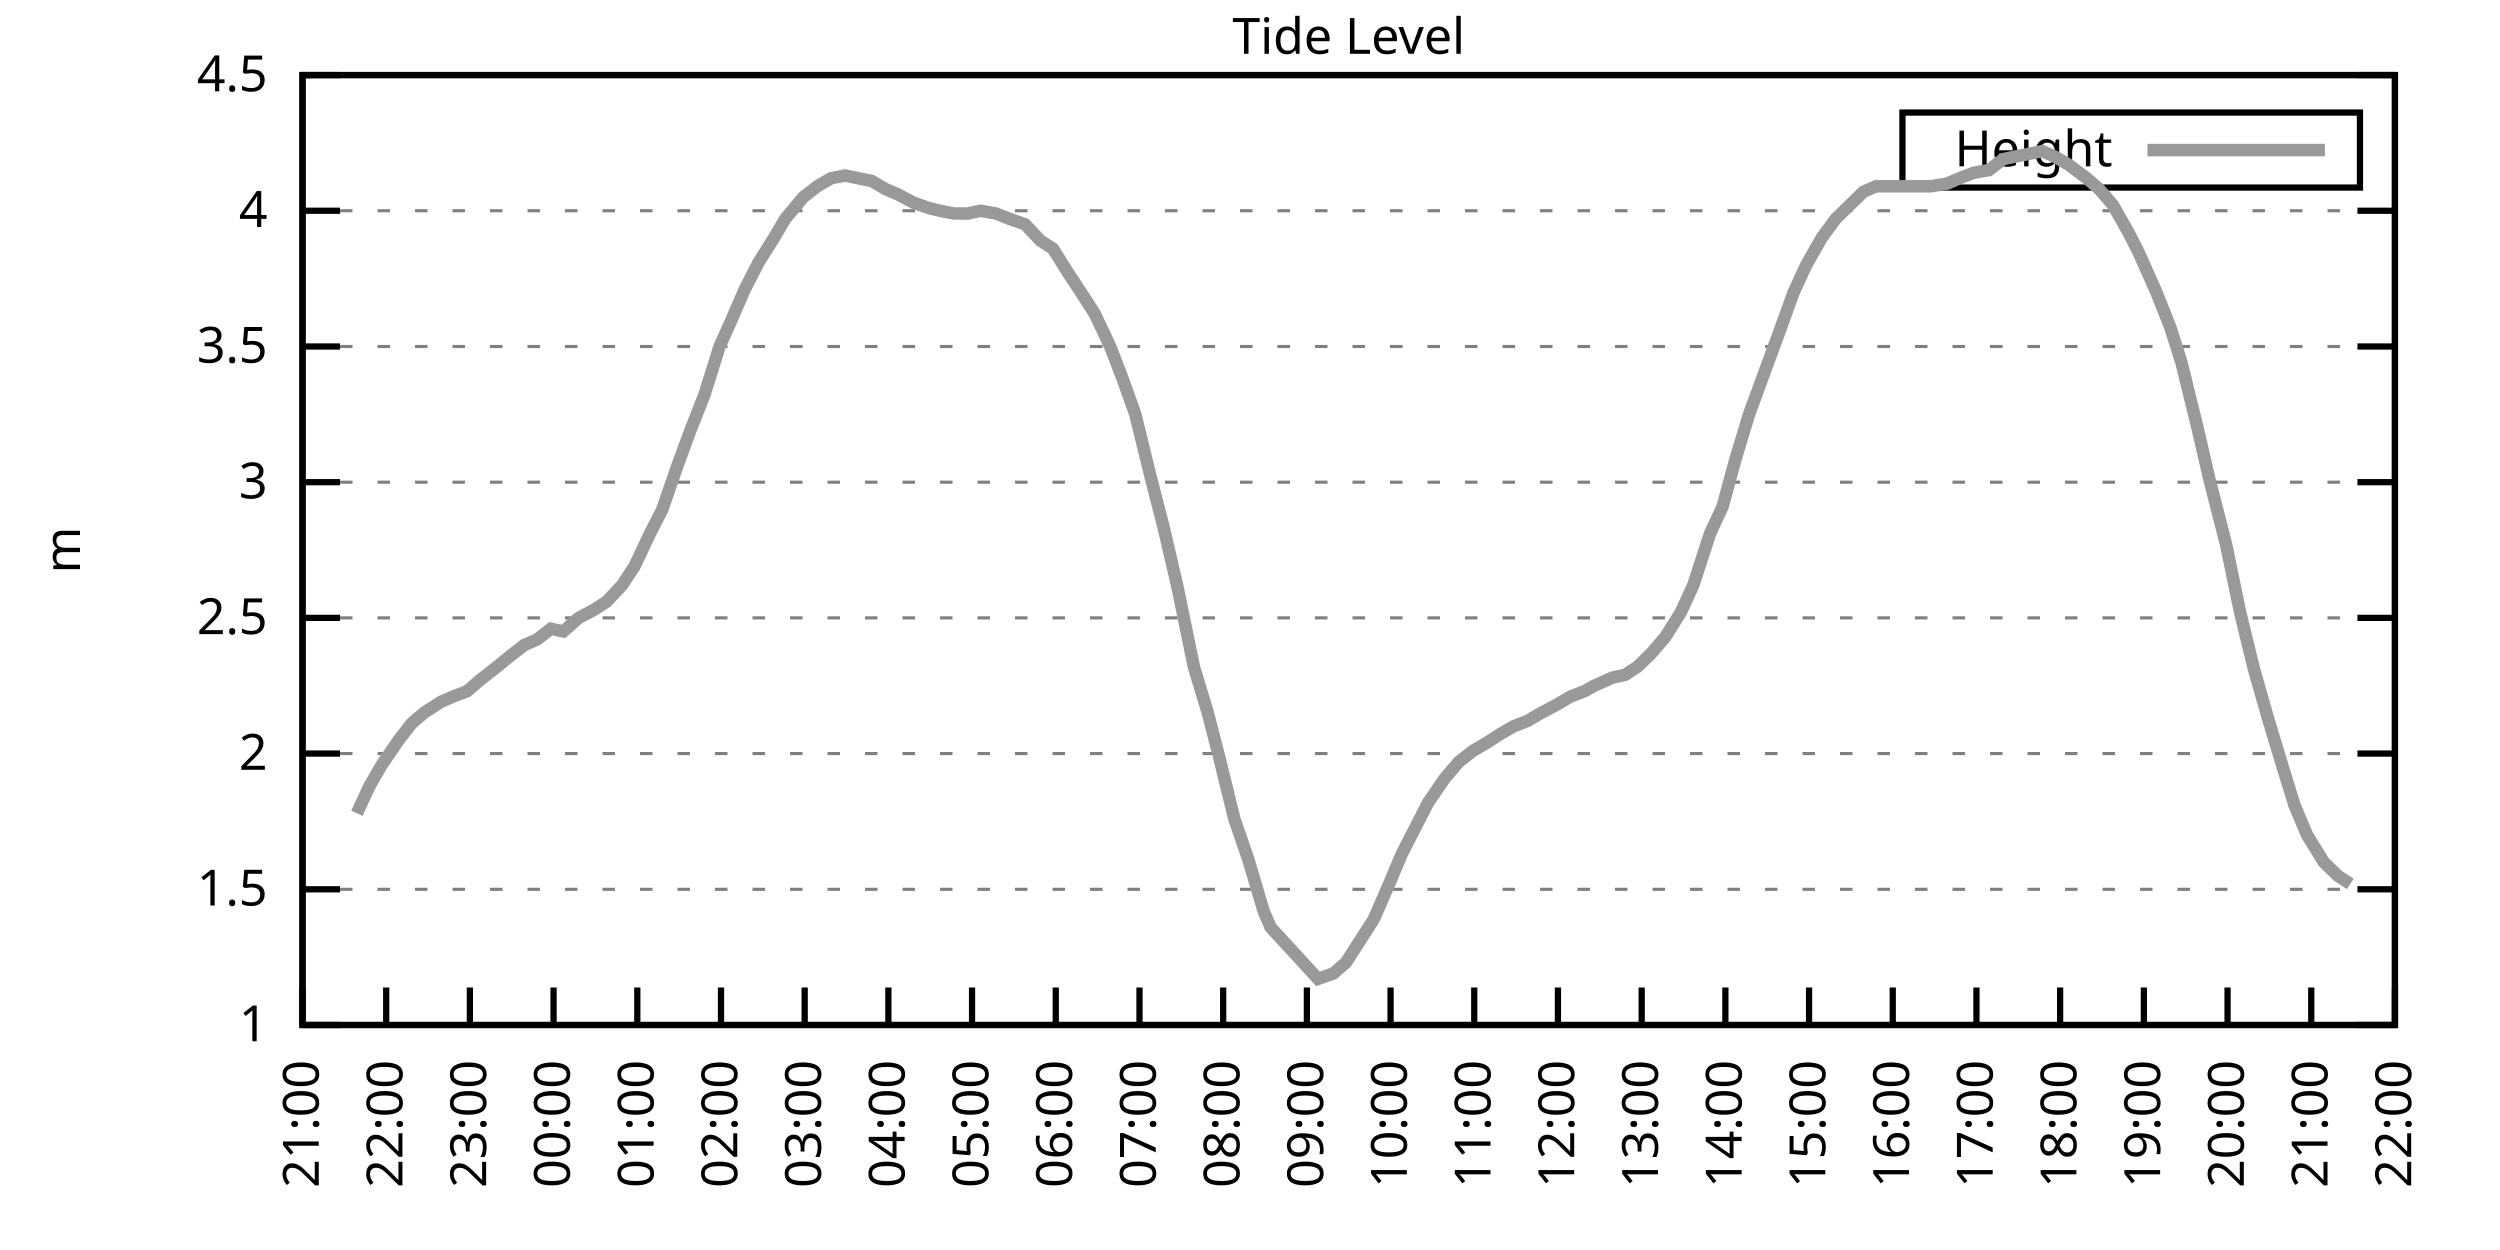
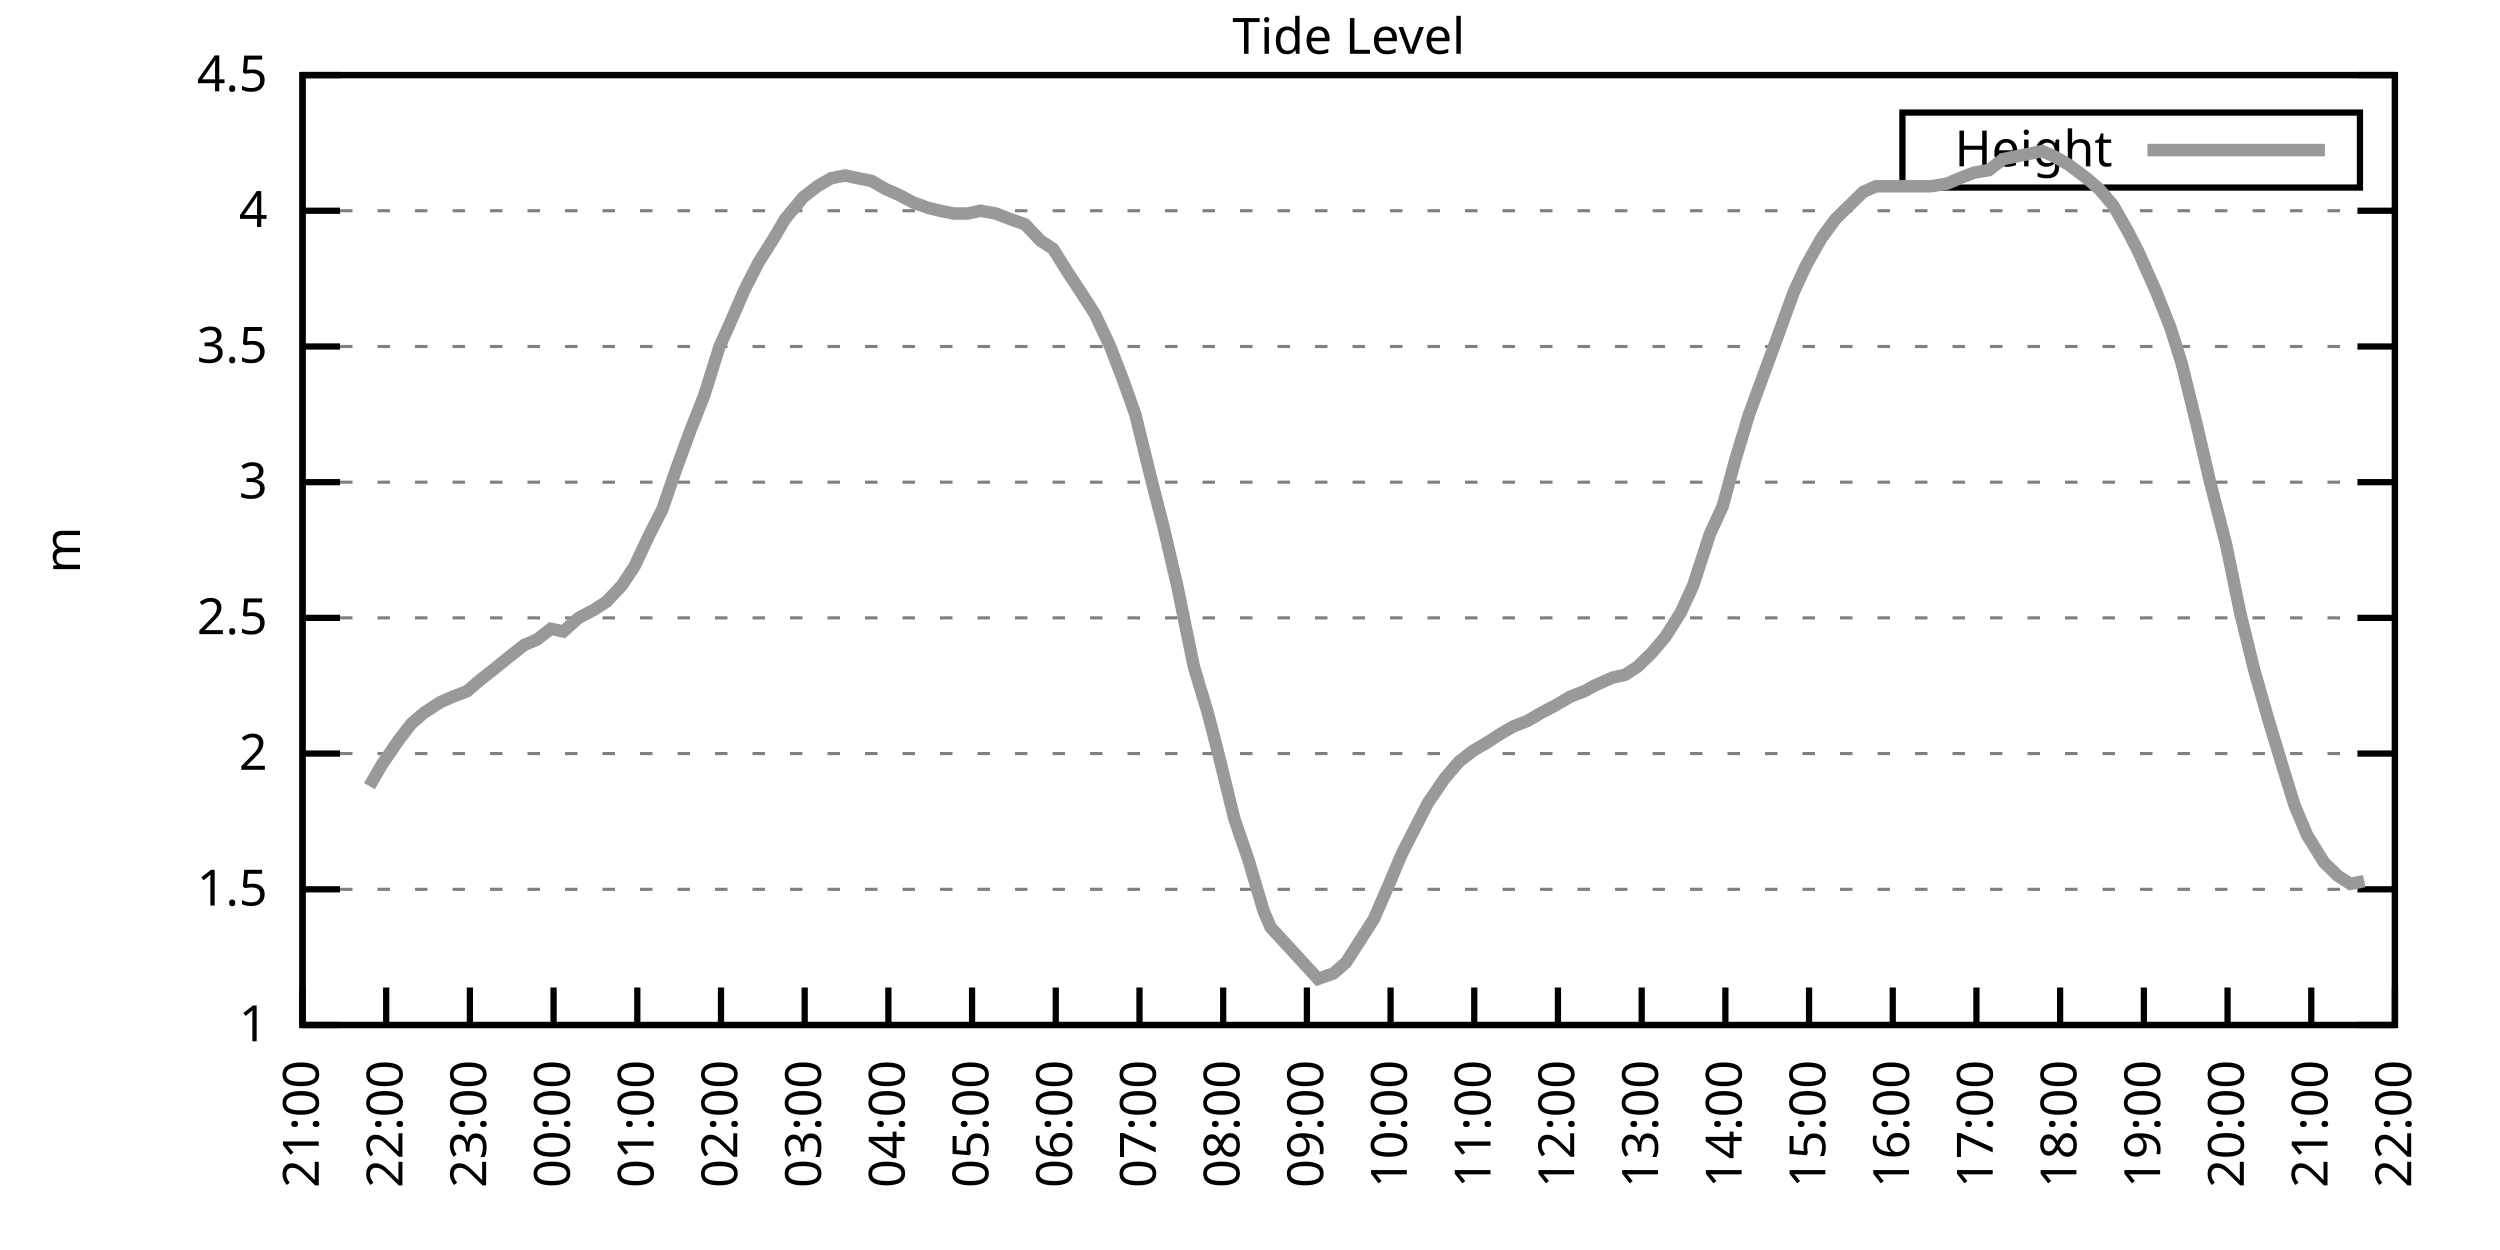
<svg xmlns="http://www.w3.org/2000/svg" xmlns:xlink="http://www.w3.org/1999/xlink" width="400" height="200" viewBox="0 0 400 200">
  <g id="gnuplot_canvas">
    <rect x="0" y="0" width="400" height="200" fill="none" />
    <defs>
      <circle id="gpDot" r="0.5" stroke-width="0.5" stroke="currentColor" />
      <path id="gpPt0" stroke-width="0.333" stroke="currentColor" d="M-1,0 h2 M0,-1 v2" />
      <path id="gpPt1" stroke-width="0.333" stroke="currentColor" d="M-1,-1 L1,1 M1,-1 L-1,1" />
      <path id="gpPt2" stroke-width="0.333" stroke="currentColor" d="M-1,0 L1,0 M0,-1 L0,1 M-1,-1 L1,1 M-1,1 L1,-1" />
      <rect id="gpPt3" stroke-width="0.333" stroke="currentColor" x="-1" y="-1" width="2" height="2" />
      <rect id="gpPt4" stroke-width="0.333" stroke="currentColor" fill="currentColor" x="-1" y="-1" width="2" height="2" />
      <circle id="gpPt5" stroke-width="0.333" stroke="currentColor" cx="0" cy="0" r="1" />
      <use xlink:href="#gpPt5" id="gpPt6" fill="currentColor" stroke="none" />
      <path id="gpPt7" stroke-width="0.333" stroke="currentColor" d="M0,-1.33 L-1.33,0.67 L1.33,0.67 z" />
      <use xlink:href="#gpPt7" id="gpPt8" fill="currentColor" stroke="none" />
      <use xlink:href="#gpPt7" id="gpPt9" stroke="currentColor" transform="rotate(180)" />
      <use xlink:href="#gpPt9" id="gpPt10" fill="currentColor" stroke="none" />
      <use xlink:href="#gpPt3" id="gpPt11" stroke="currentColor" transform="rotate(45)" />
      <use xlink:href="#gpPt11" id="gpPt12" fill="currentColor" stroke="none" />
      <path id="gpPt13" stroke-width="0.333" stroke="currentColor" d="M0,1.330 L1.265,0.411 L0.782,-1.067 L-0.782,-1.076 L-1.265,0.411 z" />
      <use xlink:href="#gpPt13" id="gpPt14" fill="currentColor" stroke="none" />
      <filter id="textbox" filterUnits="objectBoundingBox" x="0" y="0" height="1" width="1">
        <feFlood flood-color="white" flood-opacity="1" result="bgnd" />
        <feComposite in="SourceGraphic" in2="bgnd" operator="atop" />
      </filter>
      <filter id="greybox" filterUnits="objectBoundingBox" x="0" y="0" height="1" width="1">
        <feFlood flood-color="lightgrey" flood-opacity="1" result="grey" />
        <feComposite in="SourceGraphic" in2="grey" operator="atop" />
      </filter>
    </defs>
    <g fill="none" color="white" stroke="currentColor" stroke-width="1.00" stroke-linecap="butt" stroke-linejoin="miter">
</g>
    <g fill="none" color="black" stroke="currentColor" stroke-width="1.00" stroke-linecap="butt" stroke-linejoin="miter">
      <g stroke="none" shape-rendering="crispEdges">
        <polygon fill="rgb(255, 255, 255)" points="48.40,164.00 383.18,164.00 383.18,12.02 48.40,12.02 " />
      </g>
    </g>
    <g fill="none" color="black" stroke="currentColor" stroke-width="1.00" stroke-linecap="butt" stroke-linejoin="miter">
</g>
    <g fill="none" color="black" stroke="black" stroke-width="0.50" stroke-linecap="butt" stroke-linejoin="miter">
</g>
    <g fill="none" color="gray" stroke="currentColor" stroke-width="0.50" stroke-linecap="butt" stroke-linejoin="miter">
      <path stroke="gray" stroke-dasharray="2,4" class="gridline" d="M48.40,164.00 L383.19,164.00  " />
    </g>
    <g fill="none" color="gray" stroke="gray" stroke-width="1.00" stroke-linecap="butt" stroke-linejoin="miter">
</g>
    <g fill="none" color="black" stroke="currentColor" stroke-width="1.00" stroke-linecap="butt" stroke-linejoin="miter">
      <path stroke="black" d="M48.40,164.00 L54.40,164.00 M383.19,164.00 L377.19,164.00  " />
      <g transform="translate(42.80,166.60)" stroke="none" fill="black" font-family="Sans" font-size="8.00" text-anchor="end">
        <text>
          <tspan font-family="Sans"> 1</tspan>
        </text>
      </g>
    </g>
    <g fill="none" color="black" stroke="currentColor" stroke-width="1.00" stroke-linecap="butt" stroke-linejoin="miter">
</g>
    <g fill="none" color="black" stroke="black" stroke-width="0.50" stroke-linecap="butt" stroke-linejoin="miter">
</g>
    <g fill="none" color="gray" stroke="currentColor" stroke-width="0.50" stroke-linecap="butt" stroke-linejoin="miter">
      <path stroke="gray" stroke-dasharray="2,4" class="gridline" d="M48.40,142.29 L383.19,142.29  " />
    </g>
    <g fill="none" color="gray" stroke="gray" stroke-width="1.00" stroke-linecap="butt" stroke-linejoin="miter">
</g>
    <g fill="none" color="black" stroke="currentColor" stroke-width="1.00" stroke-linecap="butt" stroke-linejoin="miter">
      <path stroke="black" d="M48.40,142.29 L54.40,142.29 M383.19,142.29 L377.19,142.29  " />
      <g transform="translate(42.80,144.89)" stroke="none" fill="black" font-family="Sans" font-size="8.00" text-anchor="end">
        <text>
          <tspan font-family="Sans"> 1.5</tspan>
        </text>
      </g>
    </g>
    <g fill="none" color="black" stroke="currentColor" stroke-width="1.00" stroke-linecap="butt" stroke-linejoin="miter">
</g>
    <g fill="none" color="black" stroke="black" stroke-width="0.50" stroke-linecap="butt" stroke-linejoin="miter">
</g>
    <g fill="none" color="gray" stroke="currentColor" stroke-width="0.50" stroke-linecap="butt" stroke-linejoin="miter">
      <path stroke="gray" stroke-dasharray="2,4" class="gridline" d="M48.40,120.57 L383.19,120.57  " />
    </g>
    <g fill="none" color="gray" stroke="gray" stroke-width="1.00" stroke-linecap="butt" stroke-linejoin="miter">
</g>
    <g fill="none" color="black" stroke="currentColor" stroke-width="1.00" stroke-linecap="butt" stroke-linejoin="miter">
      <path stroke="black" d="M48.40,120.57 L54.40,120.57 M383.19,120.57 L377.19,120.57  " />
      <g transform="translate(42.80,123.17)" stroke="none" fill="black" font-family="Sans" font-size="8.00" text-anchor="end">
        <text>
          <tspan font-family="Sans"> 2</tspan>
        </text>
      </g>
    </g>
    <g fill="none" color="black" stroke="currentColor" stroke-width="1.00" stroke-linecap="butt" stroke-linejoin="miter">
</g>
    <g fill="none" color="black" stroke="black" stroke-width="0.50" stroke-linecap="butt" stroke-linejoin="miter">
</g>
    <g fill="none" color="gray" stroke="currentColor" stroke-width="0.50" stroke-linecap="butt" stroke-linejoin="miter">
      <path stroke="gray" stroke-dasharray="2,4" class="gridline" d="M48.40,98.86 L383.19,98.86  " />
    </g>
    <g fill="none" color="gray" stroke="gray" stroke-width="1.00" stroke-linecap="butt" stroke-linejoin="miter">
</g>
    <g fill="none" color="black" stroke="currentColor" stroke-width="1.00" stroke-linecap="butt" stroke-linejoin="miter">
      <path stroke="black" d="M48.40,98.86 L54.40,98.86 M383.19,98.86 L377.19,98.86  " />
      <g transform="translate(42.80,101.46)" stroke="none" fill="black" font-family="Sans" font-size="8.00" text-anchor="end">
        <text>
          <tspan font-family="Sans"> 2.5</tspan>
        </text>
      </g>
    </g>
    <g fill="none" color="black" stroke="currentColor" stroke-width="1.00" stroke-linecap="butt" stroke-linejoin="miter">
</g>
    <g fill="none" color="black" stroke="black" stroke-width="0.50" stroke-linecap="butt" stroke-linejoin="miter">
</g>
    <g fill="none" color="gray" stroke="currentColor" stroke-width="0.50" stroke-linecap="butt" stroke-linejoin="miter">
      <path stroke="gray" stroke-dasharray="2,4" class="gridline" d="M48.40,77.15 L383.19,77.15  " />
    </g>
    <g fill="none" color="gray" stroke="gray" stroke-width="1.00" stroke-linecap="butt" stroke-linejoin="miter">
</g>
    <g fill="none" color="black" stroke="currentColor" stroke-width="1.00" stroke-linecap="butt" stroke-linejoin="miter">
      <path stroke="black" d="M48.40,77.15 L54.40,77.15 M383.19,77.15 L377.19,77.15  " />
      <g transform="translate(42.80,79.75)" stroke="none" fill="black" font-family="Sans" font-size="8.00" text-anchor="end">
        <text>
          <tspan font-family="Sans"> 3</tspan>
        </text>
      </g>
    </g>
    <g fill="none" color="black" stroke="currentColor" stroke-width="1.00" stroke-linecap="butt" stroke-linejoin="miter">
</g>
    <g fill="none" color="black" stroke="black" stroke-width="0.50" stroke-linecap="butt" stroke-linejoin="miter">
</g>
    <g fill="none" color="gray" stroke="currentColor" stroke-width="0.50" stroke-linecap="butt" stroke-linejoin="miter">
      <path stroke="gray" stroke-dasharray="2,4" class="gridline" d="M48.40,55.44 L383.19,55.44  " />
    </g>
    <g fill="none" color="gray" stroke="gray" stroke-width="1.00" stroke-linecap="butt" stroke-linejoin="miter">
</g>
    <g fill="none" color="black" stroke="currentColor" stroke-width="1.00" stroke-linecap="butt" stroke-linejoin="miter">
      <path stroke="black" d="M48.40,55.44 L54.40,55.44 M383.19,55.44 L377.19,55.44  " />
      <g transform="translate(42.80,58.04)" stroke="none" fill="black" font-family="Sans" font-size="8.00" text-anchor="end">
        <text>
          <tspan font-family="Sans"> 3.5</tspan>
        </text>
      </g>
    </g>
    <g fill="none" color="black" stroke="currentColor" stroke-width="1.00" stroke-linecap="butt" stroke-linejoin="miter">
</g>
    <g fill="none" color="black" stroke="black" stroke-width="0.50" stroke-linecap="butt" stroke-linejoin="miter">
</g>
    <g fill="none" color="gray" stroke="currentColor" stroke-width="0.50" stroke-linecap="butt" stroke-linejoin="miter">
      <path stroke="gray" stroke-dasharray="2,4" class="gridline" d="M48.40,33.72 L383.19,33.72  " />
    </g>
    <g fill="none" color="gray" stroke="gray" stroke-width="1.00" stroke-linecap="butt" stroke-linejoin="miter">
</g>
    <g fill="none" color="black" stroke="currentColor" stroke-width="1.00" stroke-linecap="butt" stroke-linejoin="miter">
      <path stroke="black" d="M48.40,33.72 L54.40,33.72 M383.19,33.72 L377.19,33.72  " />
      <g transform="translate(42.80,36.32)" stroke="none" fill="black" font-family="Sans" font-size="8.00" text-anchor="end">
        <text>
          <tspan font-family="Sans"> 4</tspan>
        </text>
      </g>
    </g>
    <g fill="none" color="black" stroke="currentColor" stroke-width="1.00" stroke-linecap="butt" stroke-linejoin="miter">
</g>
    <g fill="none" color="black" stroke="black" stroke-width="0.50" stroke-linecap="butt" stroke-linejoin="miter">
</g>
    <g fill="none" color="gray" stroke="currentColor" stroke-width="0.50" stroke-linecap="butt" stroke-linejoin="miter">
      <path stroke="gray" stroke-dasharray="2,4" class="gridline" d="M48.40,12.01 L383.19,12.01  " />
    </g>
    <g fill="none" color="gray" stroke="gray" stroke-width="1.00" stroke-linecap="butt" stroke-linejoin="miter">
</g>
    <g fill="none" color="black" stroke="currentColor" stroke-width="1.00" stroke-linecap="butt" stroke-linejoin="miter">
      <path stroke="black" d="M48.40,12.01 L54.40,12.01 M383.19,12.01 L377.19,12.01  " />
      <g transform="translate(42.80,14.61)" stroke="none" fill="black" font-family="Sans" font-size="8.00" text-anchor="end">
        <text>
          <tspan font-family="Sans"> 4.5</tspan>
        </text>
      </g>
    </g>
    <g fill="none" color="black" stroke="currentColor" stroke-width="1.00" stroke-linecap="butt" stroke-linejoin="miter">
      <path stroke="black" d="M48.40,164.00 L48.40,158.00  " />
      <g transform="translate(51.00,169.60) rotate(270.00)" stroke="none" fill="black" font-family="Sans" font-size="8.00" text-anchor="end">
        <text>
          <tspan font-family="Sans">21:00</tspan>
        </text>
      </g>
    </g>
    <g fill="none" color="black" stroke="currentColor" stroke-width="1.00" stroke-linecap="butt" stroke-linejoin="miter">
      <path stroke="black" d="M61.79,164.00 L61.79,158.00  " />
      <g transform="translate(64.39,169.60) rotate(270.00)" stroke="none" fill="black" font-family="Sans" font-size="8.00" text-anchor="end">
        <text>
          <tspan font-family="Sans">22:00</tspan>
        </text>
      </g>
    </g>
    <g fill="none" color="black" stroke="currentColor" stroke-width="1.00" stroke-linecap="butt" stroke-linejoin="miter">
      <path stroke="black" d="M75.18,164.00 L75.18,158.00  " />
      <g transform="translate(77.78,169.60) rotate(270.00)" stroke="none" fill="black" font-family="Sans" font-size="8.00" text-anchor="end">
        <text>
          <tspan font-family="Sans">23:00</tspan>
        </text>
      </g>
    </g>
    <g fill="none" color="black" stroke="currentColor" stroke-width="1.00" stroke-linecap="butt" stroke-linejoin="miter">
      <path stroke="black" d="M88.57,164.00 L88.57,158.00  " />
      <g transform="translate(91.17,169.60) rotate(270.00)" stroke="none" fill="black" font-family="Sans" font-size="8.00" text-anchor="end">
        <text>
          <tspan font-family="Sans">00:00</tspan>
        </text>
      </g>
    </g>
    <g fill="none" color="black" stroke="currentColor" stroke-width="1.00" stroke-linecap="butt" stroke-linejoin="miter">
      <path stroke="black" d="M101.97,164.00 L101.97,158.00  " />
      <g transform="translate(104.57,169.60) rotate(270.00)" stroke="none" fill="black" font-family="Sans" font-size="8.00" text-anchor="end">
        <text>
          <tspan font-family="Sans">01:00</tspan>
        </text>
      </g>
    </g>
    <g fill="none" color="black" stroke="currentColor" stroke-width="1.00" stroke-linecap="butt" stroke-linejoin="miter">
      <path stroke="black" d="M115.36,164.00 L115.36,158.00  " />
      <g transform="translate(117.96,169.60) rotate(270.00)" stroke="none" fill="black" font-family="Sans" font-size="8.00" text-anchor="end">
        <text>
          <tspan font-family="Sans">02:00</tspan>
        </text>
      </g>
    </g>
    <g fill="none" color="black" stroke="currentColor" stroke-width="1.00" stroke-linecap="butt" stroke-linejoin="miter">
      <path stroke="black" d="M128.75,164.00 L128.75,158.00  " />
      <g transform="translate(131.35,169.60) rotate(270.00)" stroke="none" fill="black" font-family="Sans" font-size="8.00" text-anchor="end">
        <text>
          <tspan font-family="Sans">03:00</tspan>
        </text>
      </g>
    </g>
    <g fill="none" color="black" stroke="currentColor" stroke-width="1.00" stroke-linecap="butt" stroke-linejoin="miter">
      <path stroke="black" d="M142.14,164.00 L142.14,158.00  " />
      <g transform="translate(144.74,169.60) rotate(270.00)" stroke="none" fill="black" font-family="Sans" font-size="8.00" text-anchor="end">
        <text>
          <tspan font-family="Sans">04:00</tspan>
        </text>
      </g>
    </g>
    <g fill="none" color="black" stroke="currentColor" stroke-width="1.00" stroke-linecap="butt" stroke-linejoin="miter">
      <path stroke="black" d="M155.53,164.00 L155.53,158.00  " />
      <g transform="translate(158.13,169.60) rotate(270.00)" stroke="none" fill="black" font-family="Sans" font-size="8.00" text-anchor="end">
        <text>
          <tspan font-family="Sans">05:00</tspan>
        </text>
      </g>
    </g>
    <g fill="none" color="black" stroke="currentColor" stroke-width="1.00" stroke-linecap="butt" stroke-linejoin="miter">
      <path stroke="black" d="M168.92,164.00 L168.92,158.00  " />
      <g transform="translate(171.52,169.60) rotate(270.00)" stroke="none" fill="black" font-family="Sans" font-size="8.00" text-anchor="end">
        <text>
          <tspan font-family="Sans">06:00</tspan>
        </text>
      </g>
    </g>
    <g fill="none" color="black" stroke="currentColor" stroke-width="1.00" stroke-linecap="butt" stroke-linejoin="miter">
      <path stroke="black" d="M182.32,164.00 L182.32,158.00  " />
      <g transform="translate(184.92,169.60) rotate(270.00)" stroke="none" fill="black" font-family="Sans" font-size="8.00" text-anchor="end">
        <text>
          <tspan font-family="Sans">07:00</tspan>
        </text>
      </g>
    </g>
    <g fill="none" color="black" stroke="currentColor" stroke-width="1.00" stroke-linecap="butt" stroke-linejoin="miter">
      <path stroke="black" d="M195.71,164.00 L195.71,158.00  " />
      <g transform="translate(198.31,169.60) rotate(270.00)" stroke="none" fill="black" font-family="Sans" font-size="8.00" text-anchor="end">
        <text>
          <tspan font-family="Sans">08:00</tspan>
        </text>
      </g>
    </g>
    <g fill="none" color="black" stroke="currentColor" stroke-width="1.00" stroke-linecap="butt" stroke-linejoin="miter">
      <path stroke="black" d="M209.10,164.00 L209.10,158.00  " />
      <g transform="translate(211.70,169.60) rotate(270.00)" stroke="none" fill="black" font-family="Sans" font-size="8.00" text-anchor="end">
        <text>
          <tspan font-family="Sans">09:00</tspan>
        </text>
      </g>
    </g>
    <g fill="none" color="black" stroke="currentColor" stroke-width="1.00" stroke-linecap="butt" stroke-linejoin="miter">
      <path stroke="black" d="M222.49,164.00 L222.49,158.00  " />
      <g transform="translate(225.09,169.60) rotate(270.00)" stroke="none" fill="black" font-family="Sans" font-size="8.00" text-anchor="end">
        <text>
          <tspan font-family="Sans">10:00</tspan>
        </text>
      </g>
    </g>
    <g fill="none" color="black" stroke="currentColor" stroke-width="1.00" stroke-linecap="butt" stroke-linejoin="miter">
      <path stroke="black" d="M235.88,164.00 L235.88,158.00  " />
      <g transform="translate(238.48,169.60) rotate(270.00)" stroke="none" fill="black" font-family="Sans" font-size="8.00" text-anchor="end">
        <text>
          <tspan font-family="Sans">11:00</tspan>
        </text>
      </g>
    </g>
    <g fill="none" color="black" stroke="currentColor" stroke-width="1.00" stroke-linecap="butt" stroke-linejoin="miter">
      <path stroke="black" d="M249.27,164.00 L249.27,158.00  " />
      <g transform="translate(251.87,169.60) rotate(270.00)" stroke="none" fill="black" font-family="Sans" font-size="8.00" text-anchor="end">
        <text>
          <tspan font-family="Sans">12:00</tspan>
        </text>
      </g>
    </g>
    <g fill="none" color="black" stroke="currentColor" stroke-width="1.00" stroke-linecap="butt" stroke-linejoin="miter">
      <path stroke="black" d="M262.67,164.00 L262.67,158.00  " />
      <g transform="translate(265.27,169.60) rotate(270.00)" stroke="none" fill="black" font-family="Sans" font-size="8.00" text-anchor="end">
        <text>
          <tspan font-family="Sans">13:00</tspan>
        </text>
      </g>
    </g>
    <g fill="none" color="black" stroke="currentColor" stroke-width="1.00" stroke-linecap="butt" stroke-linejoin="miter">
      <path stroke="black" d="M276.06,164.00 L276.06,158.00  " />
      <g transform="translate(278.66,169.60) rotate(270.00)" stroke="none" fill="black" font-family="Sans" font-size="8.00" text-anchor="end">
        <text>
          <tspan font-family="Sans">14:00</tspan>
        </text>
      </g>
    </g>
    <g fill="none" color="black" stroke="currentColor" stroke-width="1.00" stroke-linecap="butt" stroke-linejoin="miter">
      <path stroke="black" d="M289.45,164.00 L289.45,158.00  " />
      <g transform="translate(292.05,169.60) rotate(270.00)" stroke="none" fill="black" font-family="Sans" font-size="8.00" text-anchor="end">
        <text>
          <tspan font-family="Sans">15:00</tspan>
        </text>
      </g>
    </g>
    <g fill="none" color="black" stroke="currentColor" stroke-width="1.00" stroke-linecap="butt" stroke-linejoin="miter">
      <path stroke="black" d="M302.84,164.00 L302.84,158.00  " />
      <g transform="translate(305.44,169.60) rotate(270.00)" stroke="none" fill="black" font-family="Sans" font-size="8.00" text-anchor="end">
        <text>
          <tspan font-family="Sans">16:00</tspan>
        </text>
      </g>
    </g>
    <g fill="none" color="black" stroke="currentColor" stroke-width="1.00" stroke-linecap="butt" stroke-linejoin="miter">
      <path stroke="black" d="M316.23,164.00 L316.23,158.00  " />
      <g transform="translate(318.83,169.60) rotate(270.00)" stroke="none" fill="black" font-family="Sans" font-size="8.00" text-anchor="end">
        <text>
          <tspan font-family="Sans">17:00</tspan>
        </text>
      </g>
    </g>
    <g fill="none" color="black" stroke="currentColor" stroke-width="1.00" stroke-linecap="butt" stroke-linejoin="miter">
      <path stroke="black" d="M329.62,164.00 L329.62,158.00  " />
      <g transform="translate(332.22,169.60) rotate(270.00)" stroke="none" fill="black" font-family="Sans" font-size="8.00" text-anchor="end">
        <text>
          <tspan font-family="Sans">18:00</tspan>
        </text>
      </g>
    </g>
    <g fill="none" color="black" stroke="currentColor" stroke-width="1.00" stroke-linecap="butt" stroke-linejoin="miter">
      <path stroke="black" d="M343.02,164.00 L343.02,158.00  " />
      <g transform="translate(345.62,169.60) rotate(270.00)" stroke="none" fill="black" font-family="Sans" font-size="8.00" text-anchor="end">
        <text>
          <tspan font-family="Sans">19:00</tspan>
        </text>
      </g>
    </g>
    <g fill="none" color="black" stroke="currentColor" stroke-width="1.00" stroke-linecap="butt" stroke-linejoin="miter">
      <path stroke="black" d="M356.41,164.00 L356.41,158.00  " />
      <g transform="translate(359.01,169.60) rotate(270.00)" stroke="none" fill="black" font-family="Sans" font-size="8.00" text-anchor="end">
        <text>
          <tspan font-family="Sans">20:00</tspan>
        </text>
      </g>
    </g>
    <g fill="none" color="black" stroke="currentColor" stroke-width="1.00" stroke-linecap="butt" stroke-linejoin="miter">
      <path stroke="black" d="M369.80,164.00 L369.80,158.00  " />
      <g transform="translate(372.40,169.60) rotate(270.00)" stroke="none" fill="black" font-family="Sans" font-size="8.00" text-anchor="end">
        <text>
          <tspan font-family="Sans">21:00</tspan>
        </text>
      </g>
    </g>
    <g fill="none" color="black" stroke="currentColor" stroke-width="1.00" stroke-linecap="butt" stroke-linejoin="miter">
      <path stroke="black" d="M383.19,164.00 L383.19,158.00  " />
      <g transform="translate(385.79,169.60) rotate(270.00)" stroke="none" fill="black" font-family="Sans" font-size="8.00" text-anchor="end">
        <text>
          <tspan font-family="Sans">22:00</tspan>
        </text>
      </g>
    </g>
    <g fill="none" color="black" stroke="currentColor" stroke-width="1.00" stroke-linecap="butt" stroke-linejoin="miter">
</g>
    <g fill="none" color="black" stroke="currentColor" stroke-width="1.00" stroke-linecap="butt" stroke-linejoin="miter">
      <path stroke="black" d="M48.40,12.01 L48.40,164.00 L383.19,164.00 L383.19,12.01 L48.40,12.01 Z  " />
    </g>
    <g fill="none" color="black" stroke="currentColor" stroke-width="1.00" stroke-linecap="butt" stroke-linejoin="miter">
</g>
    <g fill="none" color="black" stroke="currentColor" stroke-width="1.00" stroke-linecap="butt" stroke-linejoin="miter">
      <path stroke="black" d="M304.39,30.01 L304.39,18.01 L377.59,18.01 L377.59,30.01 L304.39,30.01 Z  " />
    </g>
    <g id="Tide_level_plot_1">
      <g fill="none" color="white" stroke="black" stroke-width="2.00" stroke-linecap="butt" stroke-linejoin="miter">
</g>
      <g fill="none" color="black" stroke="currentColor" stroke-width="2.00" stroke-linecap="butt" stroke-linejoin="miter">
        <g transform="translate(337.99,26.61)" stroke="none" fill="black" font-family="Sans" font-size="8.00" text-anchor="end">
          <text>
            <tspan font-family="Sans">Height</tspan>
          </text>
        </g>
      </g>
      <g fill="none" color="black" stroke="currentColor" stroke-width="2.00" stroke-linecap="butt" stroke-linejoin="miter">
-         <path stroke="rgb(153, 153, 153)" d="M343.59,24.01 L371.99,24.01 M57.10,130.13 L59.11,125.79 L61.12,122.31 L63.80,118.40 L65.81,115.80 L67.82,114.06   L70.50,112.32 L72.50,111.45 L74.74,110.59 L76.75,108.85 L78.98,107.11 L81.66,104.94 L83.89,103.20 L85.90,102.34   L88.13,100.60 L90.14,101.03 L92.59,98.86 L95.05,97.56 L97.06,96.26 L99.51,93.65 L101.52,90.61 L103.98,85.40   L105.98,81.49 L108.22,74.98 L110.45,68.90 L112.68,63.25 L115.13,55.44 L116.70,51.96 L119.15,46.32 L121.38,41.97   L123.84,38.07 L125.62,35.03 L128.53,31.55 L130.76,29.81 L132.99,28.51 L135.22,28.08 L137.23,28.51 L139.46,28.95   L141.69,30.25 L143.70,31.12 L146.16,32.42 L148.61,33.29 L150.40,33.72 L152.63,34.16 L154.86,34.16 L156.87,33.72   L159.33,34.16 L161.56,35.03 L164.01,35.89 L166.47,38.50 L168.48,39.80 L170.93,43.71 L172.94,46.75 L175.17,50.22   L177.63,55.44 L179.64,60.65 L181.65,66.29 L184.10,76.28 L186.11,84.10 L188.34,93.65 L191.02,106.68 L193.25,114.06   L195.04,121.01 L197.49,131.00 L199.73,137.51 L202.18,145.76 L203.30,148.37 L210.88,156.62 L213.34,155.75 L215.35,154.01   L217.58,150.54 L219.81,147.06 L222.27,141.42 L224.28,136.64 L226.73,131.86 L228.52,128.39 L231.20,124.48 L233.43,121.88   L235.66,120.14 L237.89,118.84 L239.90,117.53 L242.13,116.23 L244.36,115.36 L246.60,114.06 L249.05,112.76 L251.28,111.45   L253.51,110.59 L255.08,109.72 L257.98,108.42 L259.99,107.98 L262.00,106.68 L264.23,104.51 L266.46,101.90 L268.92,97.99   L270.92,93.65 L273.60,85.40 L275.61,81.06 L277.62,73.67 L279.85,66.29 L282.08,60.21 L284.32,54.13 L286.99,46.75   L289.00,42.41 L291.46,38.07 L293.69,35.03 L295.48,33.29 L298.15,30.68 L300.16,29.81 L302.62,29.81 L304.85,29.81   L306.86,29.81 L308.87,29.81 L311.54,29.38 L313.55,28.51 L315.79,27.64 L318.24,27.21 L320.47,25.47 L322.48,25.04   L324.71,24.60 L326.72,24.17 L328.73,25.04 L330.96,26.34 L333.86,28.51 L335.87,30.25 L338.10,32.85 L340.56,37.20   L342.12,40.24 L345.02,46.75 L347.26,52.40 L349.04,58.04 L351.50,68.03 L353.51,76.71 L356.18,87.14 L358.42,97.99   L360.65,107.11 L362.88,114.93 L365.11,122.31 L367.12,128.83 L369.13,133.60 L371.81,137.94 L374.04,140.12 L376.05,141.42    " />
+         <path stroke="rgb(153, 153, 153)" d="M343.59,24.01 L371.99,24.01 M59.11,125.79 L61.12,122.31 L63.80,118.40 L65.81,115.80 L67.82,114.06 L70.50,112.32   L72.50,111.45 L74.74,110.59 L76.75,108.85 L78.98,107.11 L81.66,104.94 L83.89,103.20 L85.90,102.34 L88.13,100.60   L90.14,101.03 L92.59,98.86 L95.05,97.56 L97.06,96.26 L99.51,93.65 L101.52,90.61 L103.98,85.40 L105.98,81.49   L108.22,74.98 L110.45,68.90 L112.68,63.25 L115.13,55.44 L116.70,51.96 L119.15,46.32 L121.38,41.97 L123.84,38.07   L125.62,35.03 L128.53,31.55 L130.76,29.81 L132.99,28.51 L135.22,28.08 L137.23,28.51 L139.46,28.95 L141.69,30.25   L143.70,31.12 L146.16,32.42 L148.61,33.29 L150.40,33.72 L152.63,34.16 L154.86,34.16 L156.87,33.72 L159.33,34.16   L161.56,35.03 L164.01,35.89 L166.47,38.50 L168.48,39.80 L170.93,43.71 L172.94,46.75 L175.17,50.22 L177.63,55.44   L179.64,60.65 L181.65,66.29 L184.10,76.28 L186.11,84.10 L188.34,93.65 L191.02,106.68 L193.25,114.06 L195.04,121.01   L197.49,131.00 L199.73,137.51 L202.18,145.76 L203.30,148.37 L210.88,156.62 L213.34,155.75 L215.35,154.01 L217.58,150.54   L219.81,147.06 L222.27,141.42 L224.28,136.64 L226.73,131.86 L228.52,128.39 L231.20,124.48 L233.43,121.88 L235.66,120.14   L237.89,118.84 L239.90,117.53 L242.13,116.23 L244.36,115.36 L246.60,114.06 L249.05,112.76 L251.28,111.45 L253.51,110.59   L255.08,109.72 L257.98,108.42 L259.99,107.98 L262.00,106.68 L264.23,104.51 L266.46,101.90 L268.92,97.99 L270.92,93.65   L273.60,85.40 L275.61,81.06 L277.62,73.67 L279.85,66.29 L282.08,60.21 L284.32,54.13 L286.99,46.75 L289.00,42.41   L291.46,38.07 L293.69,35.03 L295.48,33.29 L298.15,30.68 L300.16,29.81 L302.62,29.81 L304.85,29.81 L306.86,29.81   L308.87,29.81 L311.54,29.38 L313.55,28.51 L315.79,27.64 L318.24,27.21 L320.47,25.47 L322.48,25.04 L324.71,24.60   L326.72,24.17 L328.73,25.04 L330.96,26.34 L333.86,28.51 L335.87,30.25 L338.10,32.85 L340.56,37.20 L342.12,40.24   L345.02,46.75 L347.26,52.40 L349.04,58.04 L351.50,68.03 L353.51,76.71 L356.18,87.14 L358.42,97.99 L360.65,107.11   L362.88,114.93 L365.11,122.31 L367.12,128.83 L369.13,133.60 L371.81,137.94 L374.04,140.12 L376.05,141.42 L378.28,140.98    " />
      </g>
    </g>
    <g fill="none" color="black" stroke="currentColor" stroke-width="2.00" stroke-linecap="butt" stroke-linejoin="miter">
</g>
    <g fill="none" color="black" stroke="black" stroke-width="1.00" stroke-linecap="butt" stroke-linejoin="miter">
</g>
    <g fill="none" color="black" stroke="currentColor" stroke-width="1.00" stroke-linecap="butt" stroke-linejoin="miter">
      <path stroke="black" d="M48.40,12.01 L48.40,164.00 L383.19,164.00 L383.19,12.01 L48.40,12.01 Z  " />
      <g transform="translate(12.80,88.01) rotate(270.00)" stroke="none" fill="black" font-family="Sans" font-size="8.00" text-anchor="middle">
        <text>
          <tspan font-family="Sans">m</tspan>
        </text>
      </g>
    </g>
    <g fill="none" color="black" stroke="currentColor" stroke-width="1.00" stroke-linecap="butt" stroke-linejoin="miter">
</g>
    <g fill="none" color="black" stroke="currentColor" stroke-width="1.00" stroke-linecap="butt" stroke-linejoin="miter">
      <g transform="translate(215.79,8.61)" stroke="none" fill="black" font-family="Sans" font-size="8.00" text-anchor="middle">
        <text>
          <tspan font-family="Sans">Tide Level</tspan>
        </text>
      </g>
    </g>
    <g fill="none" color="black" stroke="currentColor" stroke-width="1.00" stroke-linecap="butt" stroke-linejoin="miter">
</g>
  </g>
</svg>
